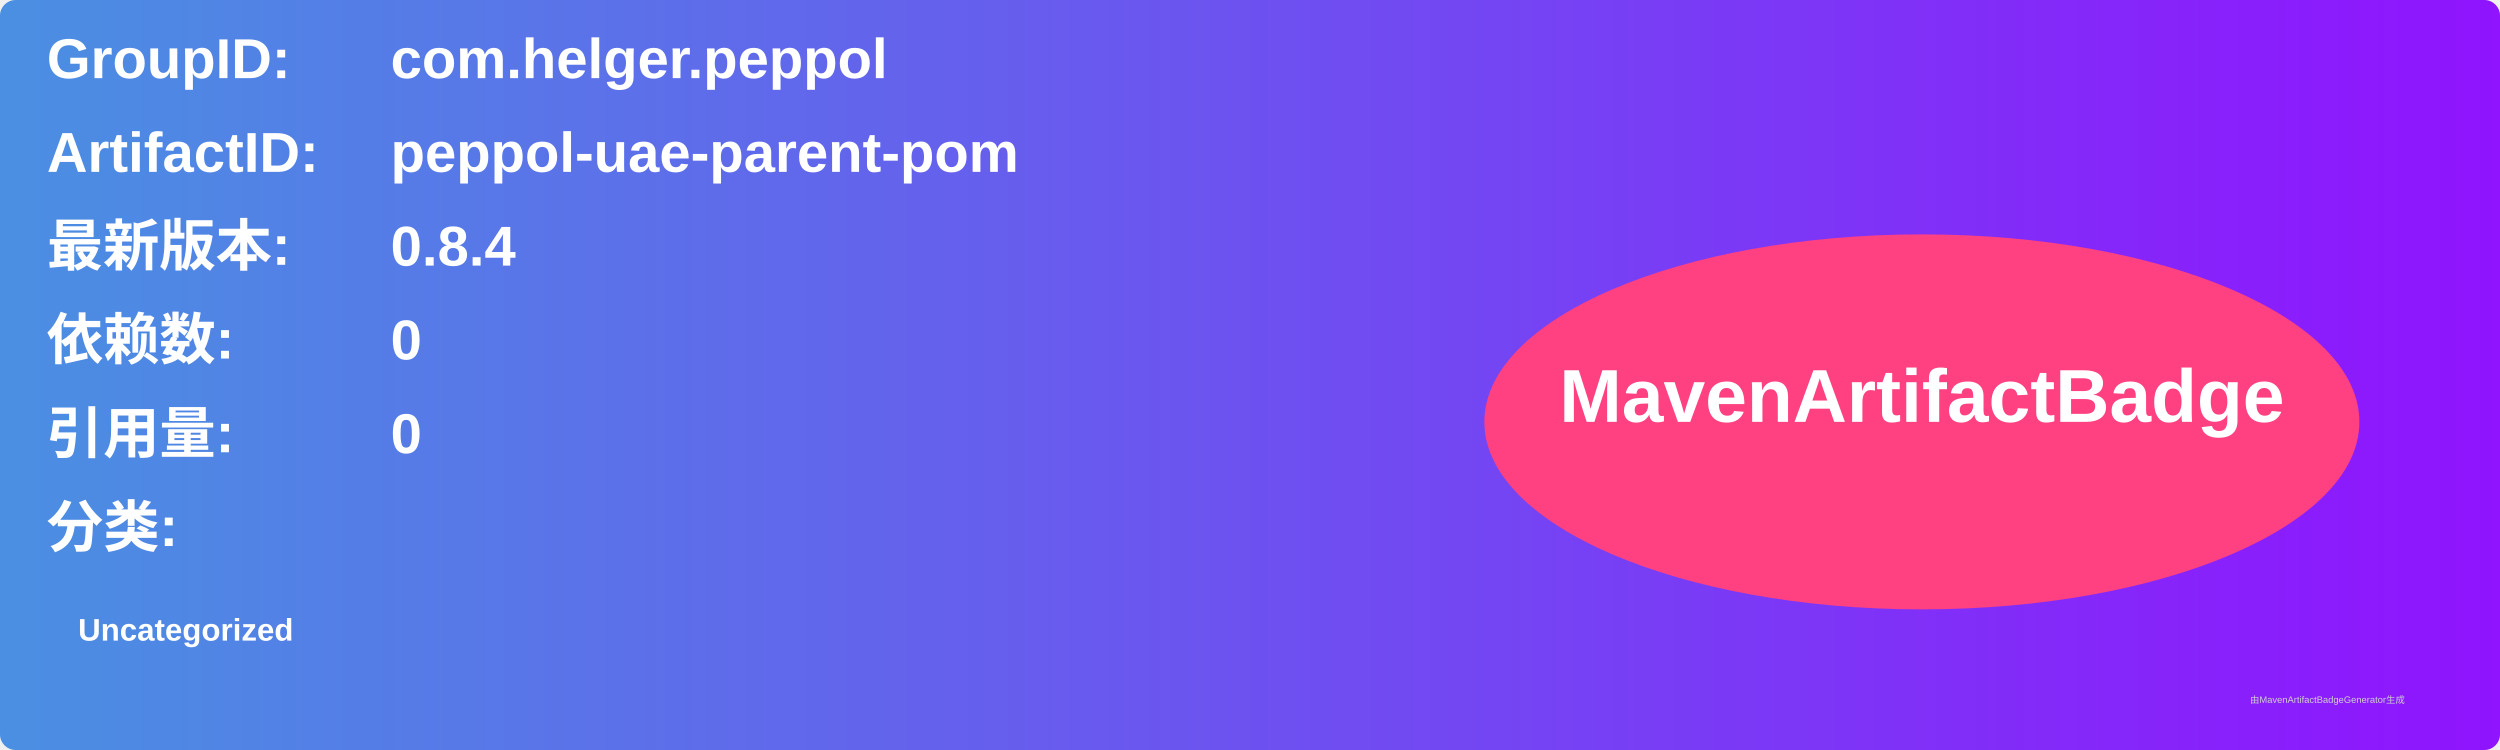
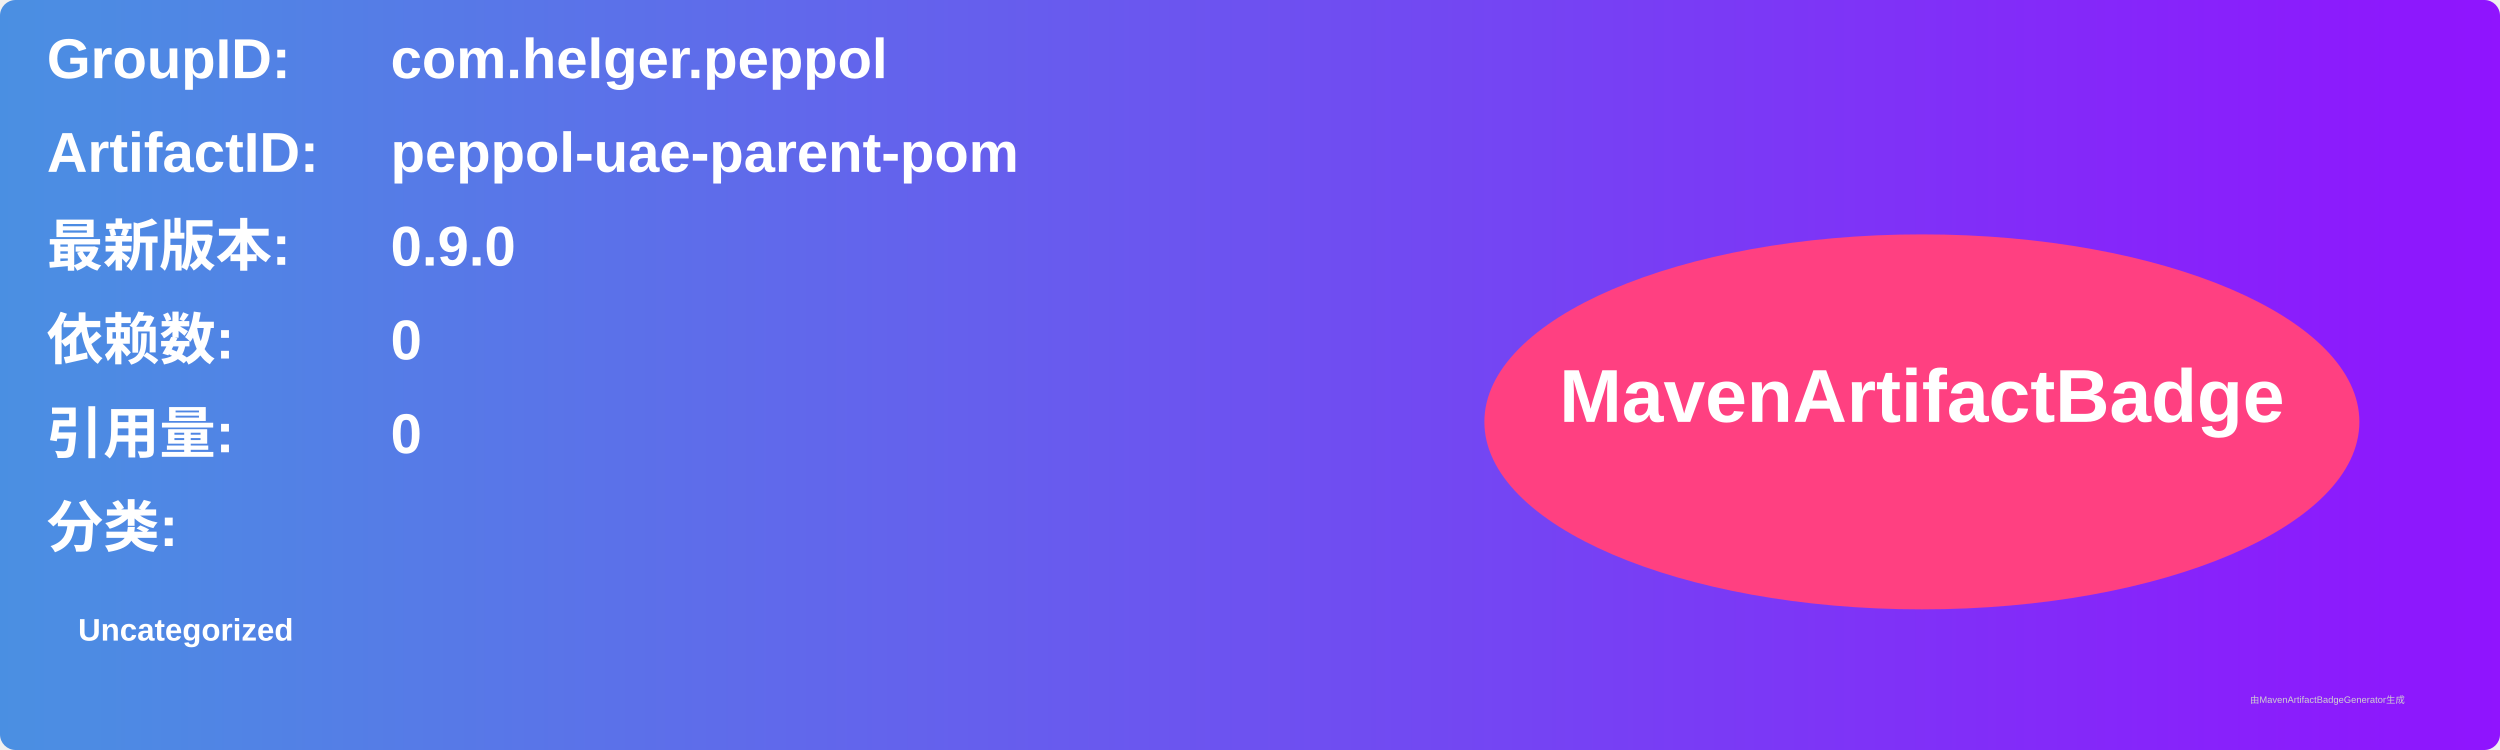
<svg xmlns="http://www.w3.org/2000/svg" width="800" height="240" viewBox="0 0 800 240">
  <linearGradient id="grad" x1="0%" y1="0%" x2="100%" y2="0%">
    <stop offset="0%" stop-color="#4a90e2" />
    <stop offset="100%" stop-color="#9013fe" />
  </linearGradient>
  <rect width="100%" height="100%" rx="5" ry="5" fill="url(#grad)" />
  <g transform="translate(15, 15)">
    <text x="0" y="10" font-family="Arial" font-size="18" fill="white" font-weight="bold" width="260">GroupID:</text>
    <text x="110" y="10" font-family="Arial" font-size="18" fill="white" font-weight="bold" width="460">com.helger.peppol</text>
    <text x="0" y="40" font-family="Arial" font-size="18" fill="white" font-weight="bold" width="260">ArtifactID:</text>
    <text x="110" y="40" font-family="Arial" font-size="18" fill="white" font-weight="bold" width="460">peppol-uae-parent-pom</text>
    <text x="0" y="70" font-family="Arial" font-size="18" fill="white" font-weight="bold">最新版本:</text>
    <text x="110" y="70" font-family="Arial" font-size="18" fill="white" font-weight="bold">
-       <tspan font-weight="bold">0.8.4</tspan>
+       <tspan font-weight="bold">0.9.0</tspan>
    </text>
    <text x="0" y="100" font-family="Arial" font-size="18" fill="white" font-weight="bold">依赖数: </text>
    <text x="110" y="100" font-family="Arial" font-size="18" fill="white">
      <tspan font-weight="bold">0</tspan>
    </text>
    <text x="0" y="130" font-family="Arial" font-size="18" fill="white" font-weight="bold">引用量: </text>
    <text x="110" y="130" font-family="Arial" font-size="18" fill="white">
      <tspan font-weight="bold">0</tspan>
    </text>
    <text x="0" y="160" font-family="Arial" font-size="18" fill="white" font-weight="bold">分类:</text>
    <text x="10" y="190" font-family="Arial" font-size="10" fill="white">
      <tspan font-weight="bold">Uncategorized</tspan>
    </text>
    <ellipse cx="600" cy="120" rx="140" ry="60" fill="#ff4081" />
    <text x="600" y="120" text-anchor="middle" font-family="Arial" font-size="24" fill="white" font-weight="bold">MavenArtifactBadge</text>
  </g>
  <text x="720" y="225" font-family="Arial" font-size="3" fill="#d0d0d0">由MavenArtifactBadgeGenerator生成</text>
</svg>
